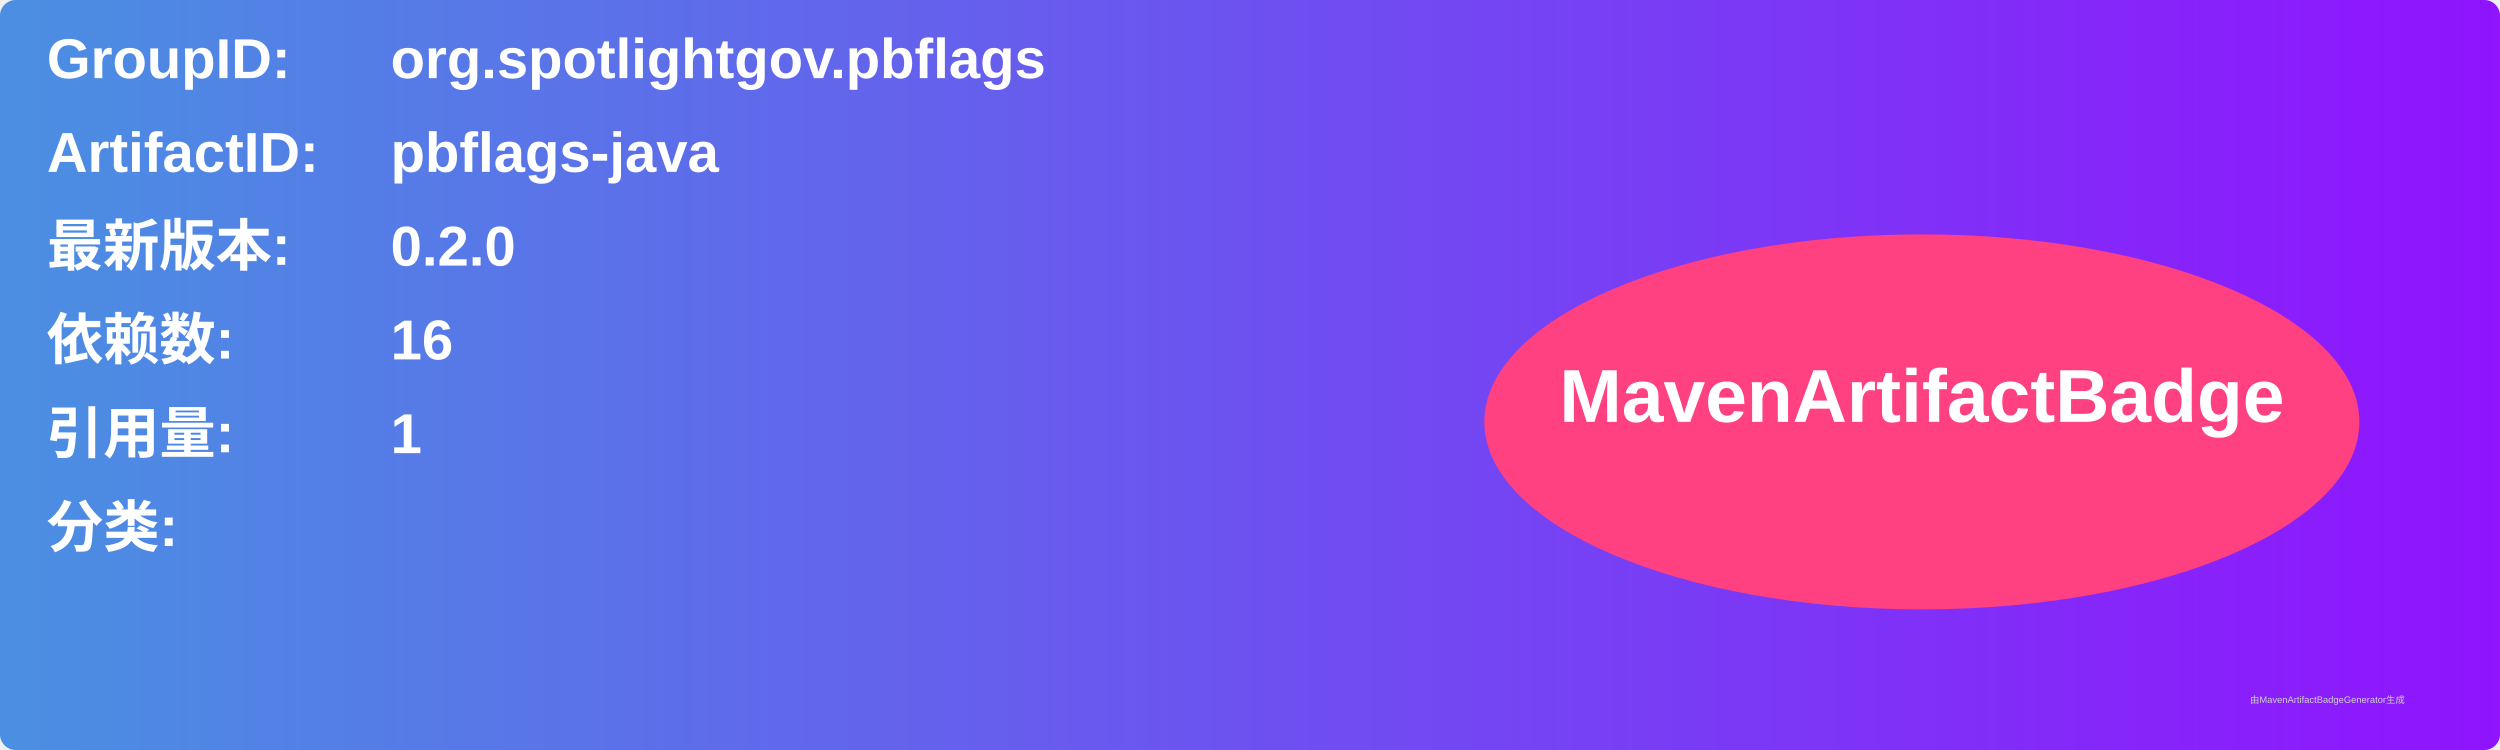
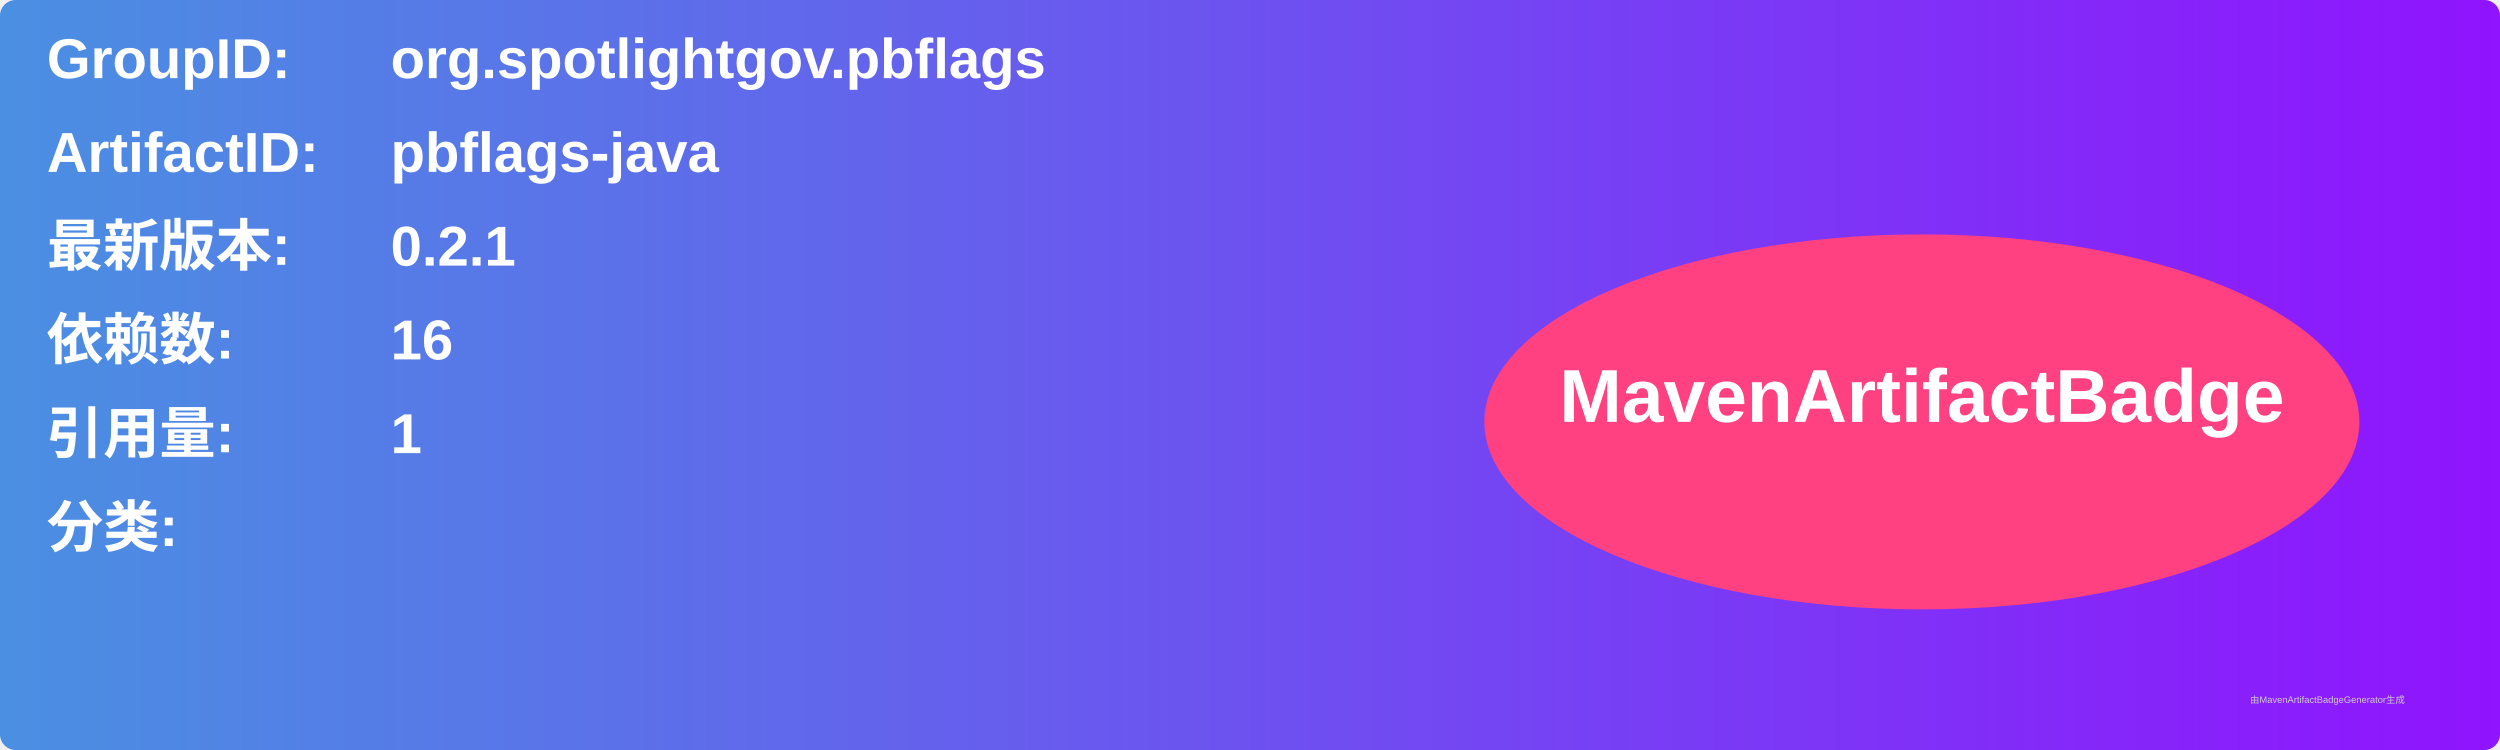
<svg xmlns="http://www.w3.org/2000/svg" width="800" height="240" viewBox="0 0 800 240">
  <linearGradient id="grad" x1="0%" y1="0%" x2="100%" y2="0%">
    <stop offset="0%" stop-color="#4a90e2" />
    <stop offset="100%" stop-color="#9013fe" />
  </linearGradient>
  <rect width="100%" height="100%" rx="5" ry="5" fill="url(#grad)" />
  <g transform="translate(15, 15)">
    <text x="0" y="10" font-family="Arial" font-size="18" fill="white" font-weight="bold" width="260">GroupID:</text>
    <text x="110" y="10" font-family="Arial" font-size="18" fill="white" font-weight="bold" width="460">org.spotlightgov.pbflags</text>
    <text x="0" y="40" font-family="Arial" font-size="18" fill="white" font-weight="bold" width="260">ArtifactID:</text>
    <text x="110" y="40" font-family="Arial" font-size="18" fill="white" font-weight="bold" width="460">pbflags-java</text>
    <text x="0" y="70" font-family="Arial" font-size="18" fill="white" font-weight="bold">最新版本:</text>
    <text x="110" y="70" font-family="Arial" font-size="18" fill="white" font-weight="bold">
-       <tspan font-weight="bold">0.2.0</tspan>
+       <tspan font-weight="bold">0.2.1</tspan>
    </text>
    <text x="0" y="100" font-family="Arial" font-size="18" fill="white" font-weight="bold">依赖数: </text>
    <text x="110" y="100" font-family="Arial" font-size="18" fill="white">
      <tspan font-weight="bold">16</tspan>
    </text>
    <text x="0" y="130" font-family="Arial" font-size="18" fill="white" font-weight="bold">引用量: </text>
    <text x="110" y="130" font-family="Arial" font-size="18" fill="white">
      <tspan font-weight="bold">1</tspan>
    </text>
    <text x="0" y="160" font-family="Arial" font-size="18" fill="white" font-weight="bold">分类:</text>
    <text x="10" y="190" font-family="Arial" font-size="10" fill="white">
      <tspan font-weight="bold" />
    </text>
    <ellipse cx="600" cy="120" rx="140" ry="60" fill="#ff4081" />
    <text x="600" y="120" text-anchor="middle" font-family="Arial" font-size="24" fill="white" font-weight="bold">MavenArtifactBadge</text>
  </g>
  <text x="720" y="225" font-family="Arial" font-size="3" fill="#d0d0d0">由MavenArtifactBadgeGenerator生成</text>
</svg>
